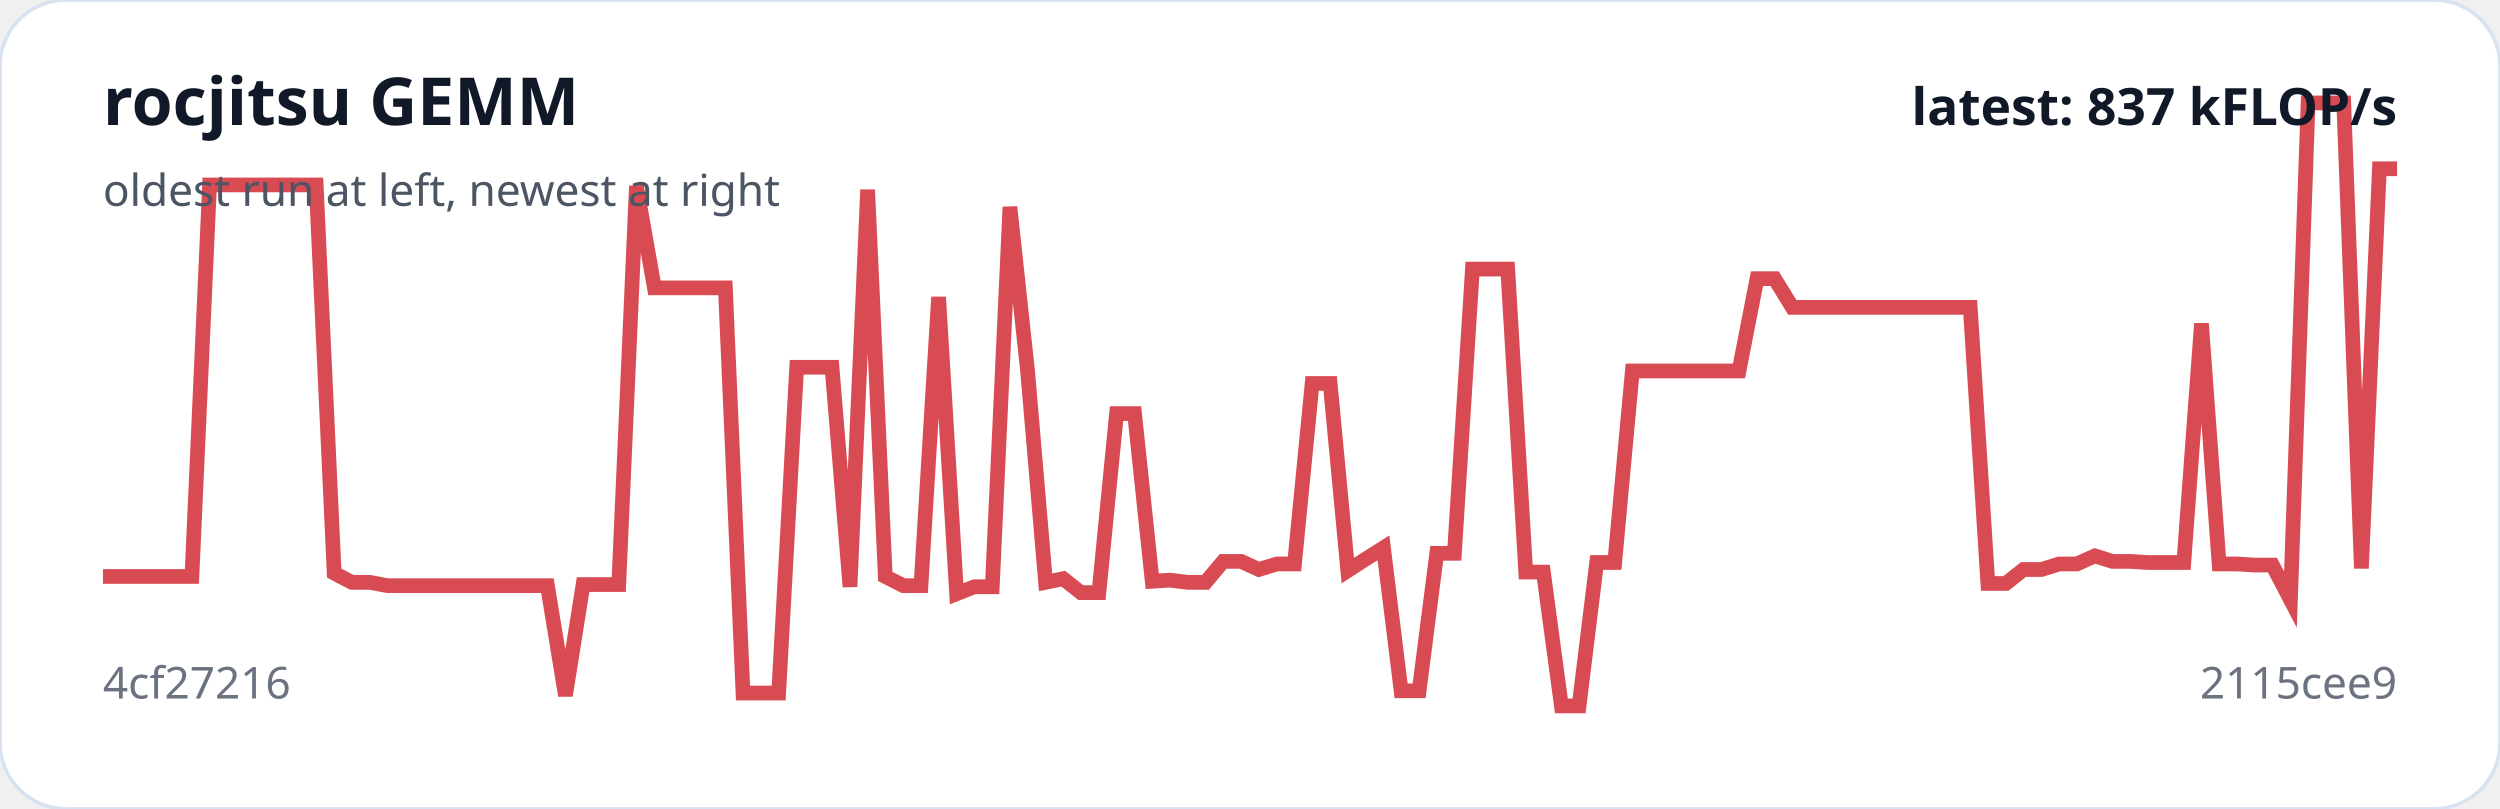
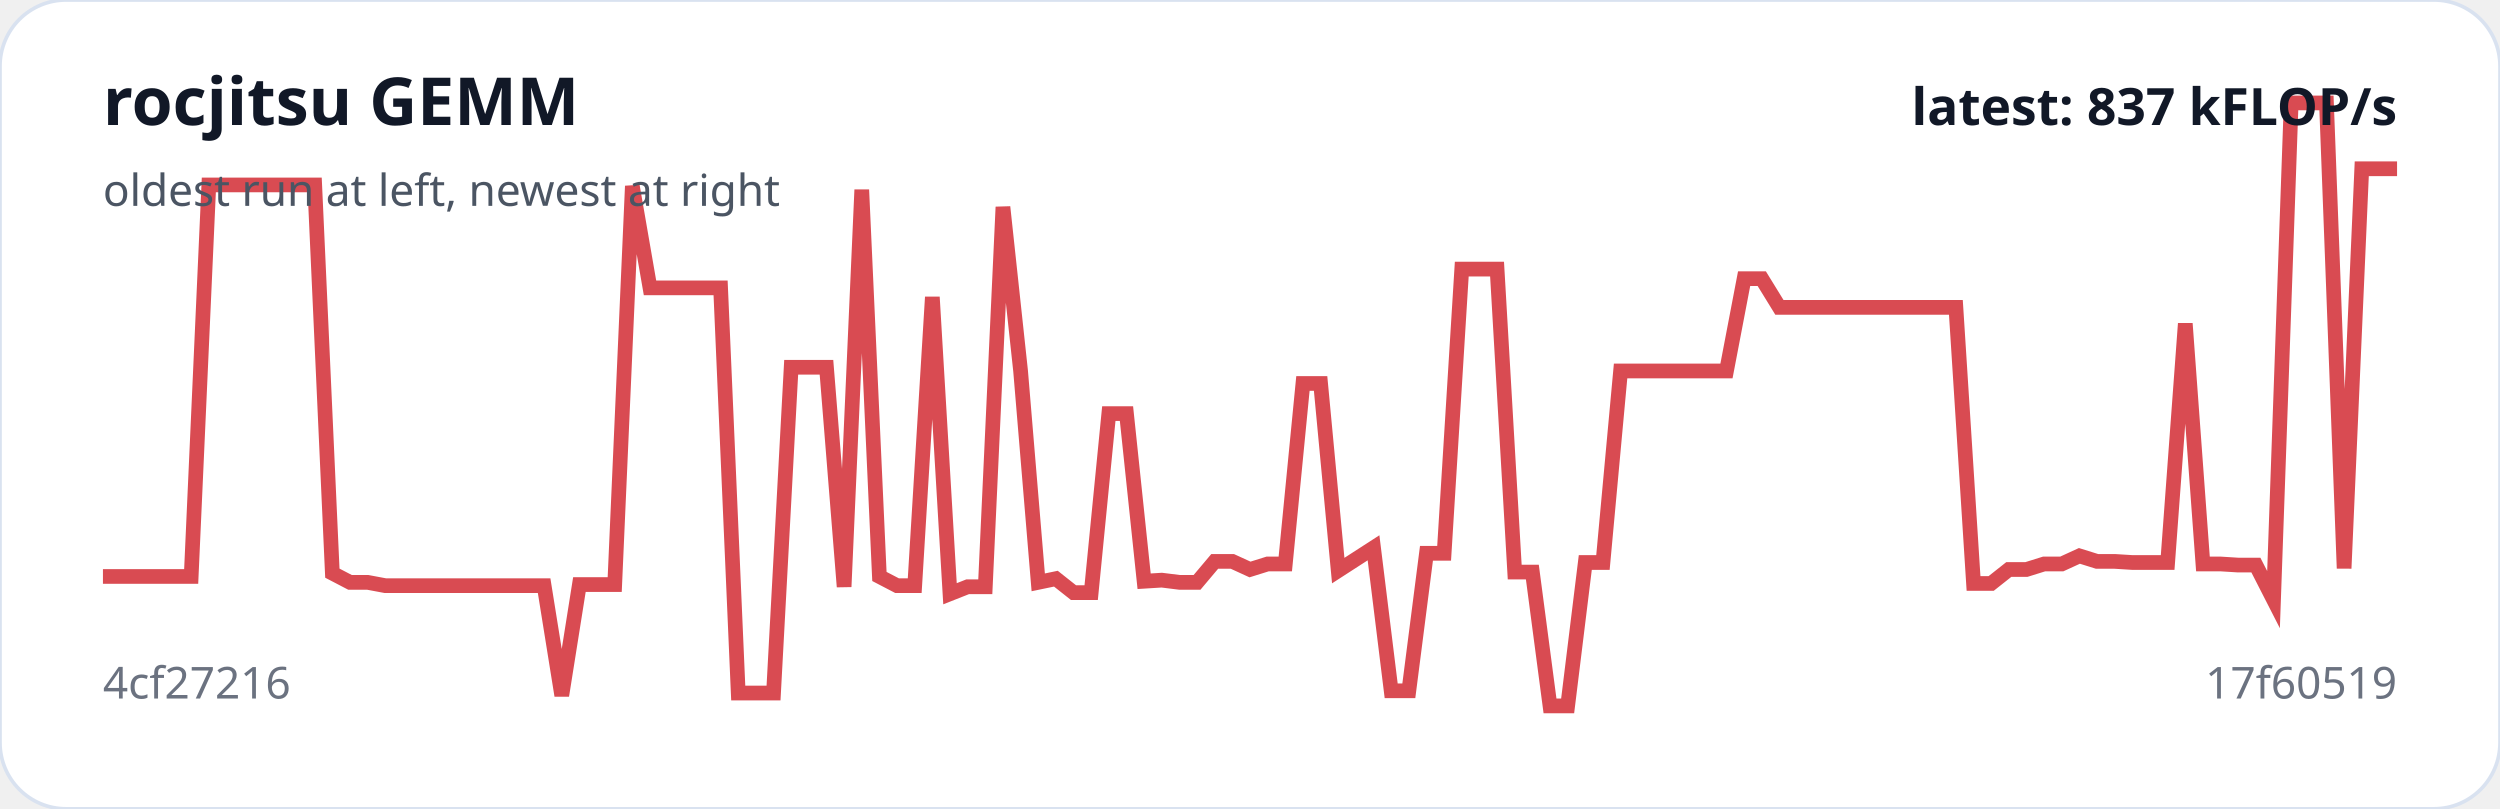
<svg xmlns="http://www.w3.org/2000/svg" viewBox="0 0 680 220" width="100%" role="img" aria-label="rocjitsu GEMM trend">
  <rect width="100%" height="100%" rx="18" fill="#ffffff" stroke="#d9e2f0" />
-   <polyline fill="none" stroke="#d94b52" stroke-width="4" points="28.0,156.8 32.8,156.8 37.7,156.8 42.5,156.8 47.3,156.8 52.2,156.8 57.0,50.3 61.9,50.3 66.7,50.3 71.5,50.3 76.4,50.3 81.2,50.3 86.0,50.3 90.9,155.9 95.7,158.4 100.6,158.4 105.4,159.3 110.2,159.3 115.1,159.3 119.9,159.3 124.7,159.3 129.6,159.3 134.4,159.3 139.3,159.3 144.1,159.3 148.9,159.3 153.8,189.2 158.6,159.0 163.4,159.0 168.3,159.0 173.1,50.6 178.0,78.3 182.8,78.3 187.6,78.3 192.5,78.3 197.3,78.3 202.1,188.5 207.0,188.5 211.8,188.5 216.7,99.9 221.5,99.9 226.3,99.9 231.2,159.6 236.0,51.6 240.8,156.8 245.7,159.3 250.5,159.3 255.3,80.8 260.2,161.5 265.0,159.6 269.9,159.6 274.7,56.3 279.5,100.9 284.4,158.4 289.2,157.4 294.0,161.2 298.9,161.2 303.7,112.5 308.6,112.5 313.4,158.1 318.2,157.8 323.1,158.4 327.9,158.4 332.7,152.7 337.6,152.7 342.4,154.9 347.3,153.4 352.1,153.4 356.9,104.3 361.8,104.3 366.6,155.2 371.4,152.1 376.3,149.0 381.1,187.9 386.0,187.9 390.8,150.5 395.6,150.5 400.5,73.2 405.3,73.2 410.1,73.2 415.0,155.6 419.8,155.6 424.7,192.0 429.5,192.0 434.3,153.0 439.2,153.0 444.0,100.9 448.8,100.9 453.7,100.9 458.5,100.9 463.3,100.9 468.2,100.9 473.0,100.9 477.9,75.8 482.7,75.8 487.5,83.6 492.4,83.6 497.2,83.6 502.0,83.6 506.9,83.6 511.7,83.6 516.6,83.6 521.4,83.6 526.2,83.6 531.1,83.6 535.9,83.6 540.7,158.7 545.6,158.7 550.4,154.9 555.3,154.9 560.1,153.4 564.9,153.4 569.8,151.2 574.6,152.7 579.4,152.7 584.3,153.0 589.1,153.0 594.0,153.0 598.8,88.0 603.6,153.4 608.5,153.4 613.3,153.7 618.1,153.7 623.0,163.1 627.8,28.0 632.7,28.0 637.5,28.0 642.3,154.6 647.2,45.9 652.0,45.9" />
+   <polyline fill="none" stroke="#d94b52" stroke-width="4" points="28.0,156.8 32.8,156.8 37.6,156.8 42.4,156.8 47.2,156.8 52.0,156.8 56.8,50.3 61.6,50.3 66.4,50.3 71.2,50.3 76.0,50.3 80.8,50.3 85.6,50.3 90.4,155.9 95.2,158.4 100.0,158.4 104.8,159.3 109.6,159.3 114.4,159.3 119.2,159.3 124.0,159.3 128.8,159.3 133.6,159.3 138.4,159.3 143.2,159.3 148.0,159.3 152.8,189.2 157.6,159.0 162.4,159.0 167.2,159.0 172.0,50.6 176.8,78.3 181.6,78.3 186.4,78.3 191.2,78.3 196.0,78.3 200.8,188.5 205.6,188.5 210.4,188.5 215.2,99.9 220.0,99.9 224.8,99.9 229.6,159.6 234.4,51.6 239.2,156.8 244.0,159.3 248.8,159.3 253.6,80.8 258.4,161.5 263.2,159.6 268.0,159.6 272.8,56.3 277.6,100.9 282.4,158.4 287.2,157.4 292.0,161.2 296.8,161.2 301.6,112.5 306.4,112.5 311.2,158.1 316.0,157.8 320.8,158.4 325.6,158.4 330.4,152.7 335.2,152.7 340.0,154.9 344.8,153.4 349.6,153.4 354.4,104.3 359.2,104.3 364.0,155.2 368.8,152.1 373.6,149.0 378.4,187.9 383.2,187.9 388.0,150.5 392.8,150.5 397.6,73.2 402.4,73.2 407.2,73.2 412.0,155.6 416.8,155.6 421.6,192.0 426.4,192.0 431.2,153.0 436.0,153.0 440.8,100.9 445.6,100.9 450.4,100.9 455.2,100.9 460.0,100.9 464.8,100.9 469.6,100.9 474.4,75.8 479.2,75.8 484.0,83.6 488.8,83.6 493.6,83.6 498.4,83.6 503.2,83.6 508.0,83.6 512.8,83.6 517.6,83.6 522.4,83.6 527.2,83.6 532.0,83.6 536.8,158.7 541.6,158.7 546.4,154.9 551.2,154.9 556.0,153.4 560.8,153.4 565.6,151.2 570.4,152.7 575.2,152.7 580.0,153.0 584.8,153.0 589.6,153.0 594.4,88.0 599.2,153.4 604.0,153.4 608.8,153.7 613.6,153.7 618.4,163.1 623.2,28.0 628.0,28.0 632.8,28.0 637.6,154.6 642.4,45.9 647.2,45.9 652.0,45.9" />
  <text x="28" y="34" fill="#111827" font-family="system-ui,sans-serif" font-size="18" font-weight="700">rocjitsu GEMM</text>
  <text x="28" y="56" fill="#4b5563" font-family="system-ui,sans-serif" font-size="12">oldest run at left, newest at right</text>
  <text x="28" y="190" fill="#6b7280" font-family="system-ui,sans-serif" font-size="12">4cf27216</text>
-   <text x="652" y="190" text-anchor="end" fill="#6b7280" font-family="system-ui,sans-serif" font-size="12">2115cee9</text>
+   <text x="652" y="190" text-anchor="end" fill="#6b7280" font-family="system-ui,sans-serif" font-size="12">17f60519</text>
  <text x="652" y="34" text-anchor="end" fill="#111827" font-family="system-ui,sans-serif" font-size="14" font-weight="700">latest: 837 kFLOP/s</text>
</svg>
